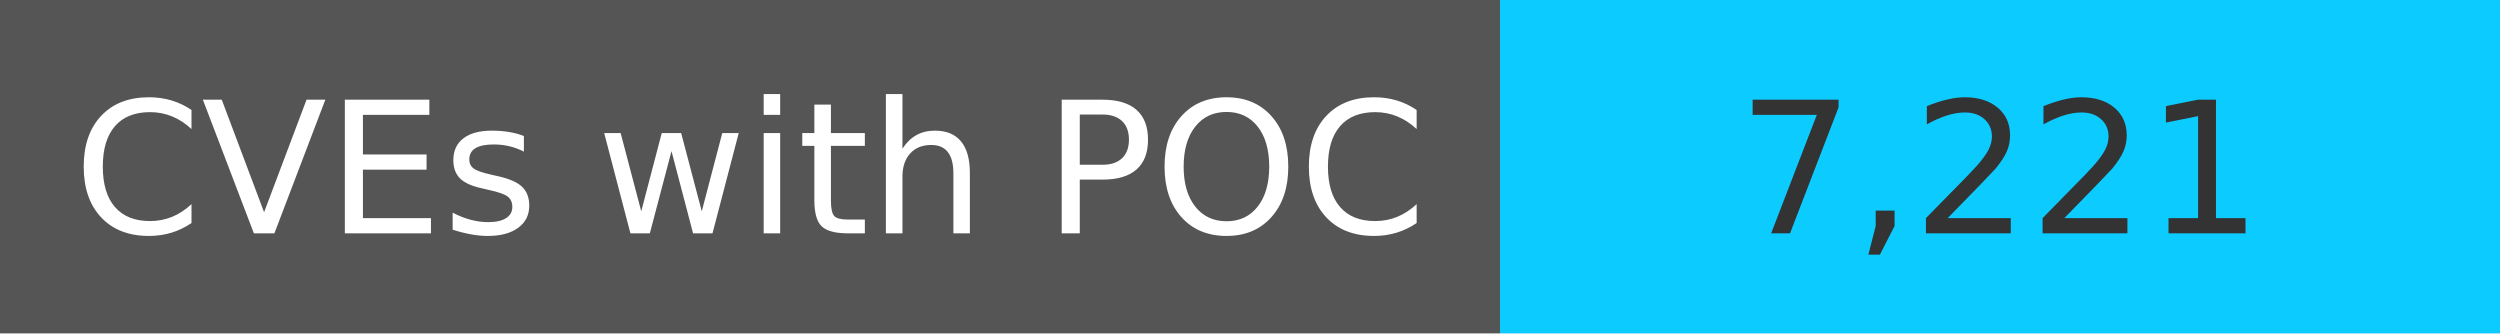
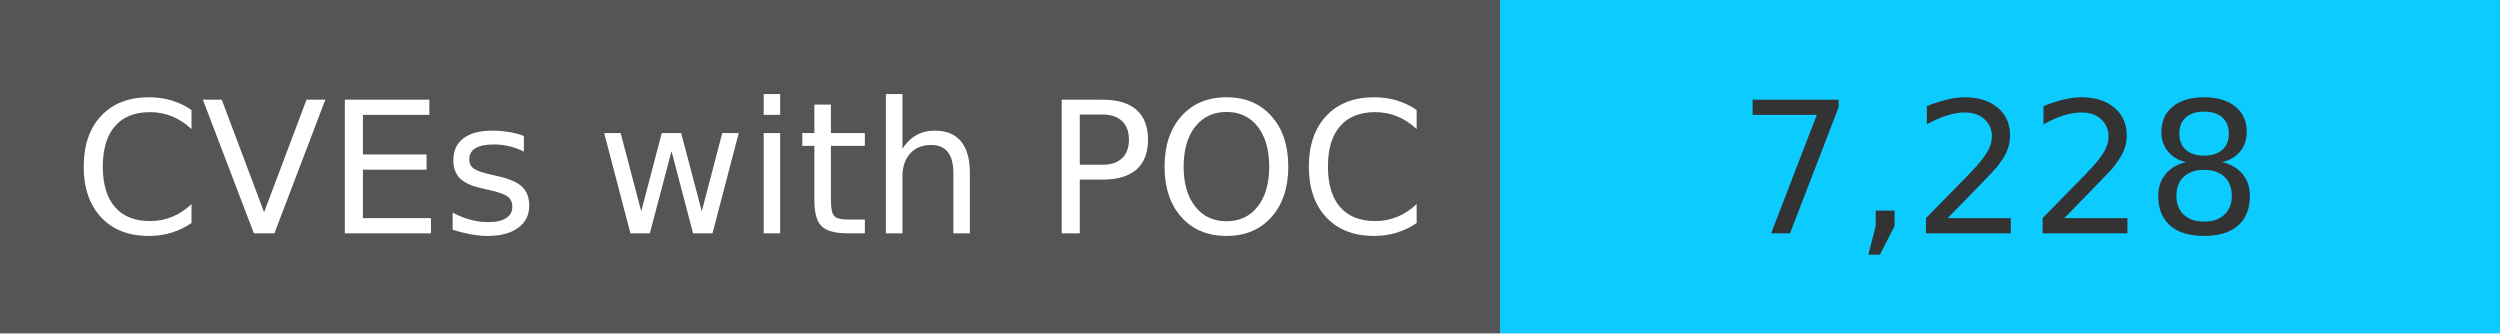
<svg xmlns="http://www.w3.org/2000/svg" width="150" height="20" role="img">
  <linearGradient id="s" x2="0" y2="100%">
    <stop offset="0" stop-color="#bbb" stop-opacity=".1" />
    <stop offset="1" stop-opacity=".1" />
  </linearGradient>
  <g>
    <rect width="90" height="20" fill="#555" />
    <rect x="90" width="267" height="20" fill="#0cccff" />
  </g>
  <g fill="#fff" text-anchor="middle" font-family="Verdana,Geneva,DejaVu Sans,sans-serif" text-rendering="geometricPrecision" font-size="110">
    <text x="450" y="140" transform="scale(.1)" fill="#fff">
            CVEs with POC
        </text>
    <text x="1200" y="140" transform="scale(.1)" fill="#333">
-             7,221
+             7,228
        </text>
  </g>
</svg>
